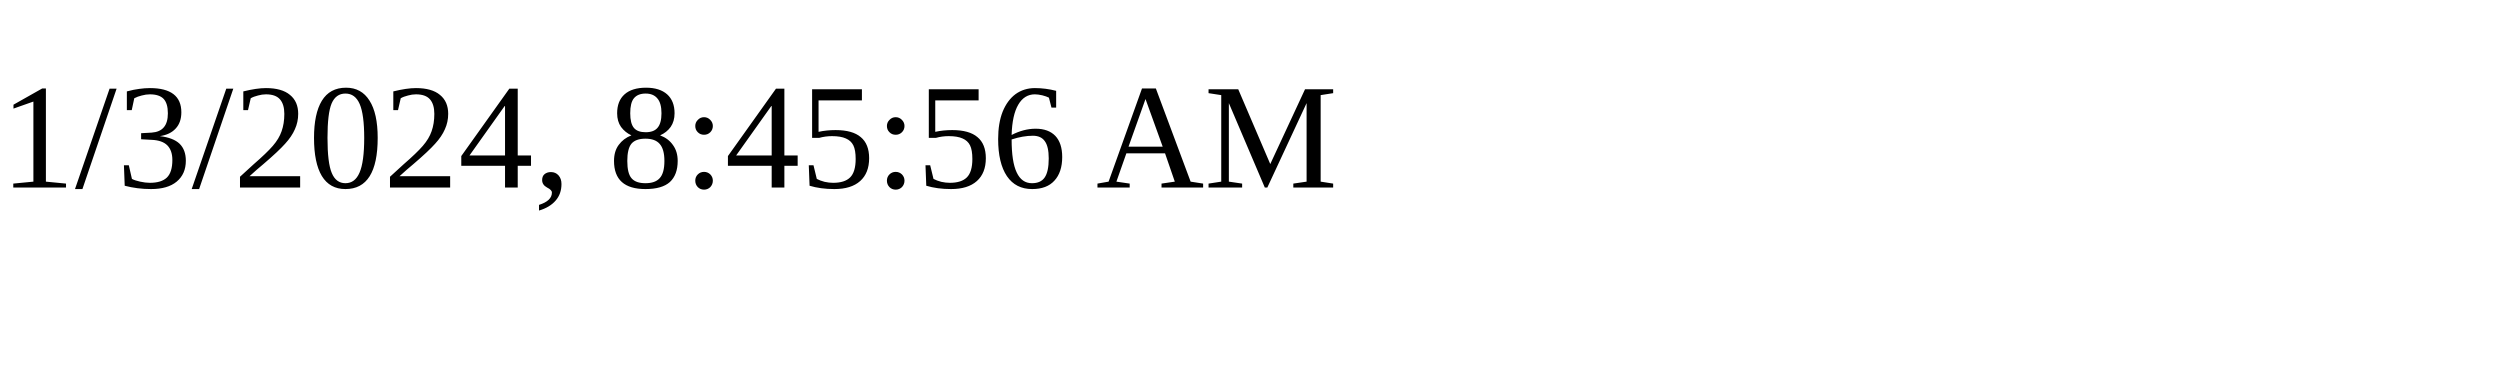
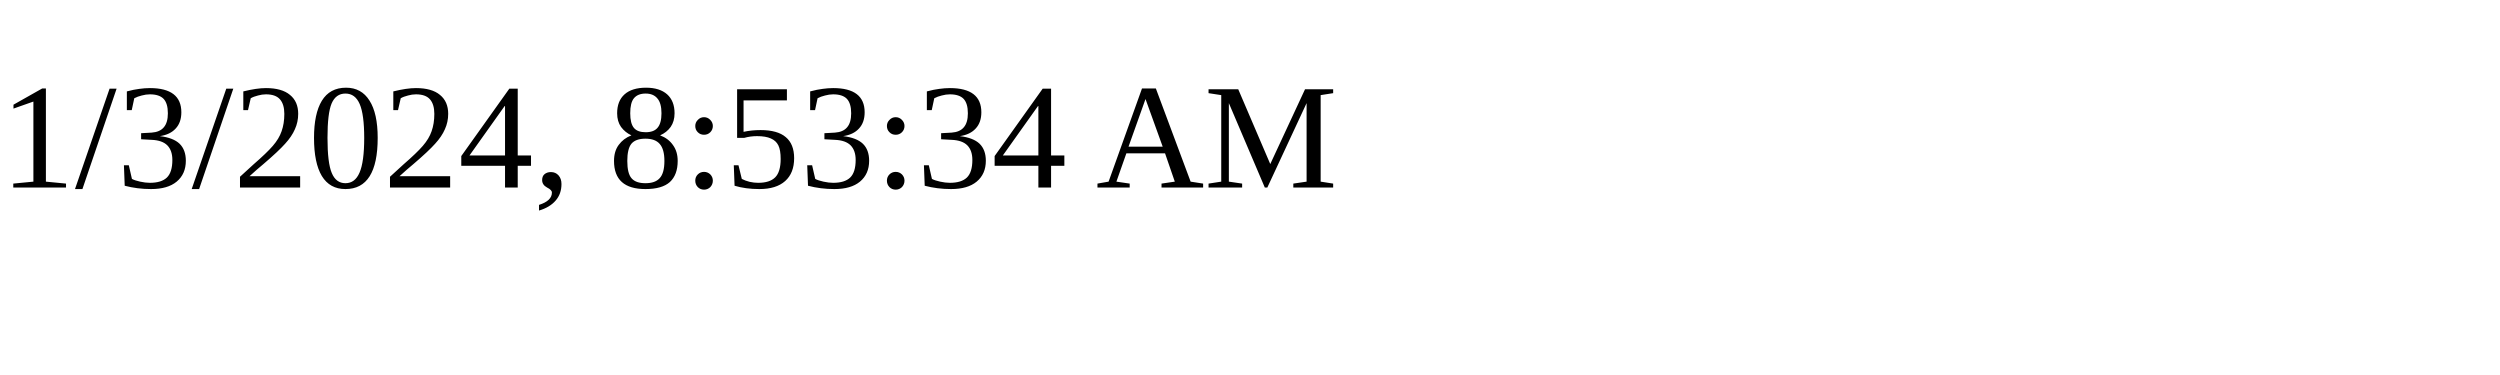
<svg xmlns="http://www.w3.org/2000/svg" height="30" width="200">
-   <text x="0" y="15">1/3/2024, 8:45:56 AM</text>
+   <text x="0" y="15">1/3/2024, 8:53:34 AM</text>
</svg>
